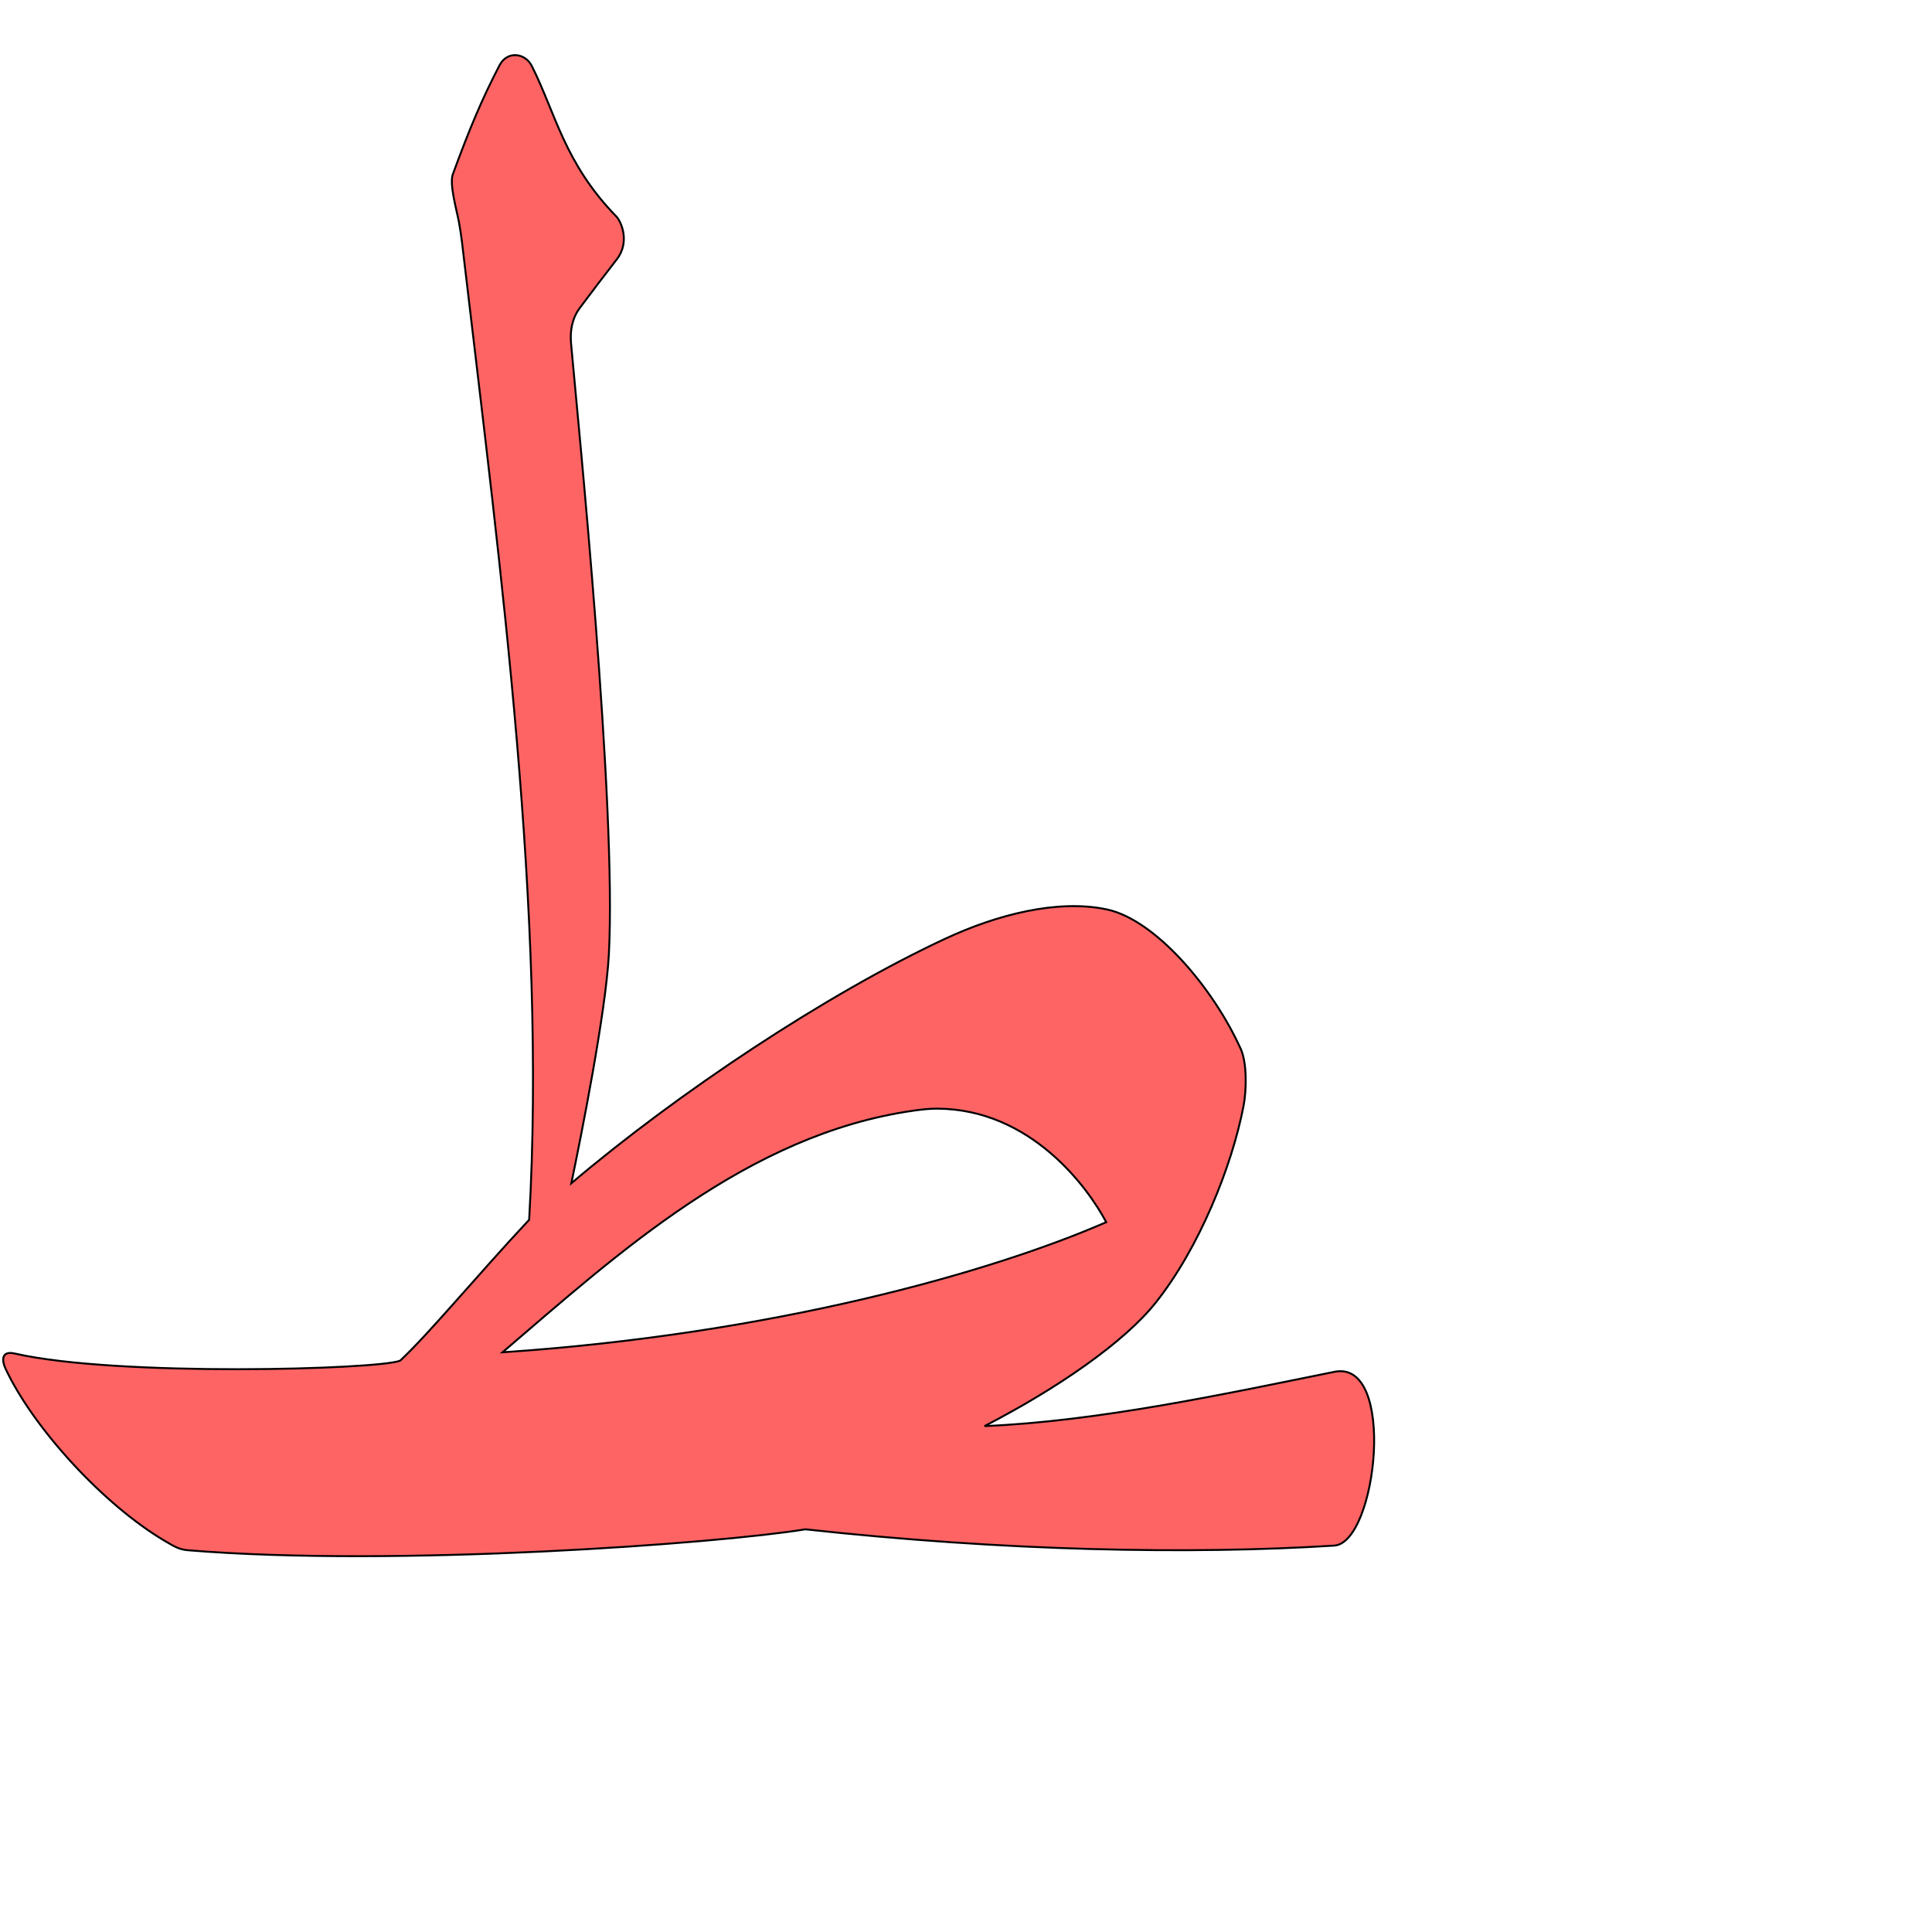
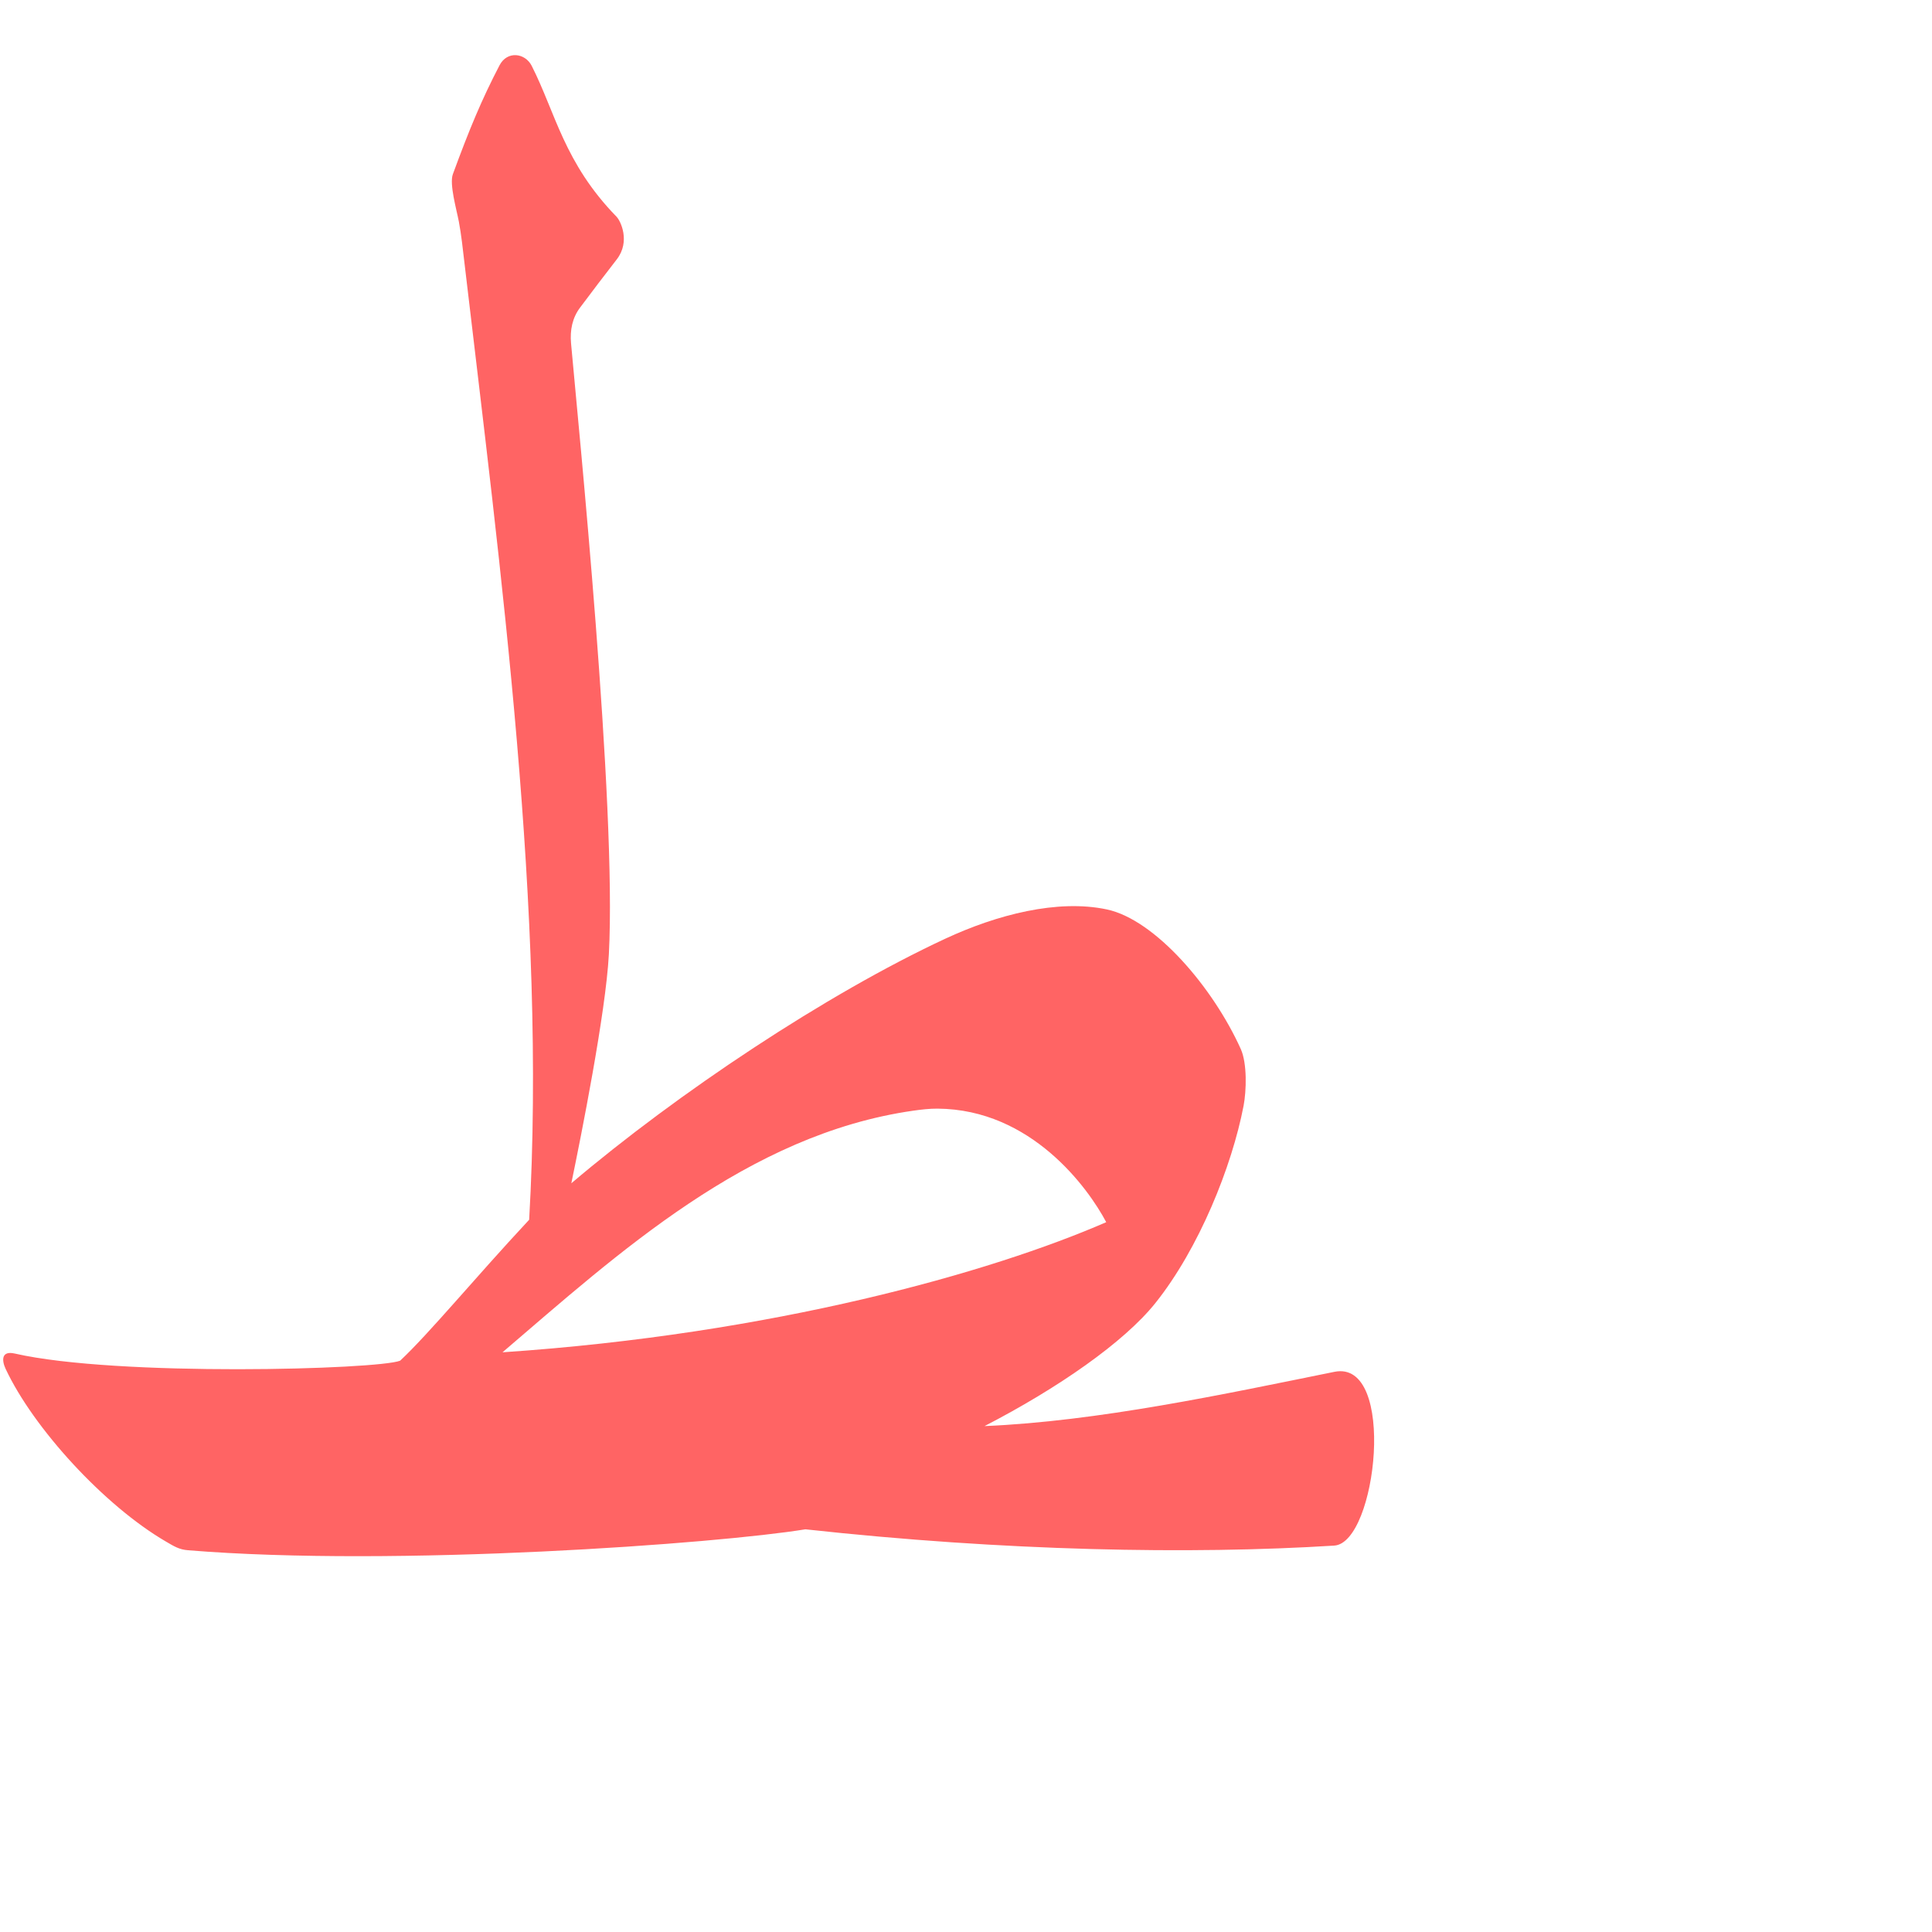
<svg xmlns="http://www.w3.org/2000/svg" version="1.0" width="1000" height="1000" id="svg5496">
  <defs id="defs5498">
    </defs>
-   <path style="fill:#ff0000;fill-opacity:0.608;fill-rule:evenodd;stroke:#000000;stroke-width:1;stroke-linecap:butt;stroke-linejoin:miter;stroke-miterlimit:4;stroke-opacity:1;stroke-dasharray:none" d="m 258.552,33.808 c -9.147,17.547 -15.56,32.926 -24.15,56.346 -1.884,5.138 1.895,18.236 3.092,24.517 1.268,6.655 2.079,14.339 3.06,22.691 18.412,156.712 42.442,335.489 33.337,493.98 -28.237,30.295 -51.42,58.525 -66.768,72.944 -11.293,4.591 -146.412,8.428 -199.461,-3.69 -7.152,-1.634 -6.727,3.698 -4.76,7.902 14.329,30.627 50.921,70.71 82.954,89.397 4.237,2.472 6.806,4.126 11.382,4.503 107.815,8.862 274.853,-3.47 319.63,-10.833 103.118,11.3 199.532,13.093 273.735,8.435 22.062,-1.385 32.485,-96.503 0.092,-89.946 -56.994,11.536 -122.265,25.598 -181.107,28.09 37.902,-19.582 72.142,-43.318 88.423,-63.671 22.572,-28.216 39.631,-70.716 45.661,-102.091 1.472,-7.658 1.919,-21.947 -1.45,-29.419 -14.366,-31.863 -44.299,-66.939 -69.347,-72.249 -25.511,-5.408 -56.876,2.717 -83.61,15.162 -61.586,28.671 -138.446,79.84 -193.543,126.587 5.049,-24.371 17.821,-88.269 19.424,-118.492 4.141,-77.303 -15.836,-274.367 -19.569,-316.209 -0.626,-7.019 0.723,-13.259 4.578,-18.437 8.015,-10.763 10.594,-14.009 19.117,-25.113 7.075,-9.218 2.011,-19.821 -0.159,-22.049 -27.146,-27.875 -31.53,-53.666 -43.91,-78.102 -3.342,-6.596 -12.614,-7.998 -16.651,-0.254 z M 485.249,573.829 c 48.622,0.314 78.087,41.251 87.329,58.769 -59.657,25.982 -172.372,57.926 -312.485,67.349 59.501,-50.848 126.851,-112.831 212.632,-125.06 4.246,-0.605 8.404,-1.084 12.524,-1.057 z" id="path2835" />
+   <path style="fill:#ff0000;fill-opacity:0.608;fill-rule:evenodd;stroke:#000000;stroke-width:0;stroke-linecap:butt;stroke-linejoin:miter;stroke-miterlimit:4;stroke-opacity:1;stroke-dasharray:none" d="m 258.552,33.808 c -9.147,17.547 -15.56,32.926 -24.15,56.346 -1.884,5.138 1.895,18.236 3.092,24.517 1.268,6.655 2.079,14.339 3.06,22.691 18.412,156.712 42.442,335.489 33.337,493.98 -28.237,30.295 -51.42,58.525 -66.768,72.944 -11.293,4.591 -146.412,8.428 -199.461,-3.69 -7.152,-1.634 -6.727,3.698 -4.76,7.902 14.329,30.627 50.921,70.71 82.954,89.397 4.237,2.472 6.806,4.126 11.382,4.503 107.815,8.862 274.853,-3.47 319.63,-10.833 103.118,11.3 199.532,13.093 273.735,8.435 22.062,-1.385 32.485,-96.503 0.092,-89.946 -56.994,11.536 -122.265,25.598 -181.107,28.09 37.902,-19.582 72.142,-43.318 88.423,-63.671 22.572,-28.216 39.631,-70.716 45.661,-102.091 1.472,-7.658 1.919,-21.947 -1.45,-29.419 -14.366,-31.863 -44.299,-66.939 -69.347,-72.249 -25.511,-5.408 -56.876,2.717 -83.61,15.162 -61.586,28.671 -138.446,79.84 -193.543,126.587 5.049,-24.371 17.821,-88.269 19.424,-118.492 4.141,-77.303 -15.836,-274.367 -19.569,-316.209 -0.626,-7.019 0.723,-13.259 4.578,-18.437 8.015,-10.763 10.594,-14.009 19.117,-25.113 7.075,-9.218 2.011,-19.821 -0.159,-22.049 -27.146,-27.875 -31.53,-53.666 -43.91,-78.102 -3.342,-6.596 -12.614,-7.998 -16.651,-0.254 z M 485.249,573.829 c 48.622,0.314 78.087,41.251 87.329,58.769 -59.657,25.982 -172.372,57.926 -312.485,67.349 59.501,-50.848 126.851,-112.831 212.632,-125.06 4.246,-0.605 8.404,-1.084 12.524,-1.057 z" id="path2835" />
  <g id="layer1" />
</svg>
